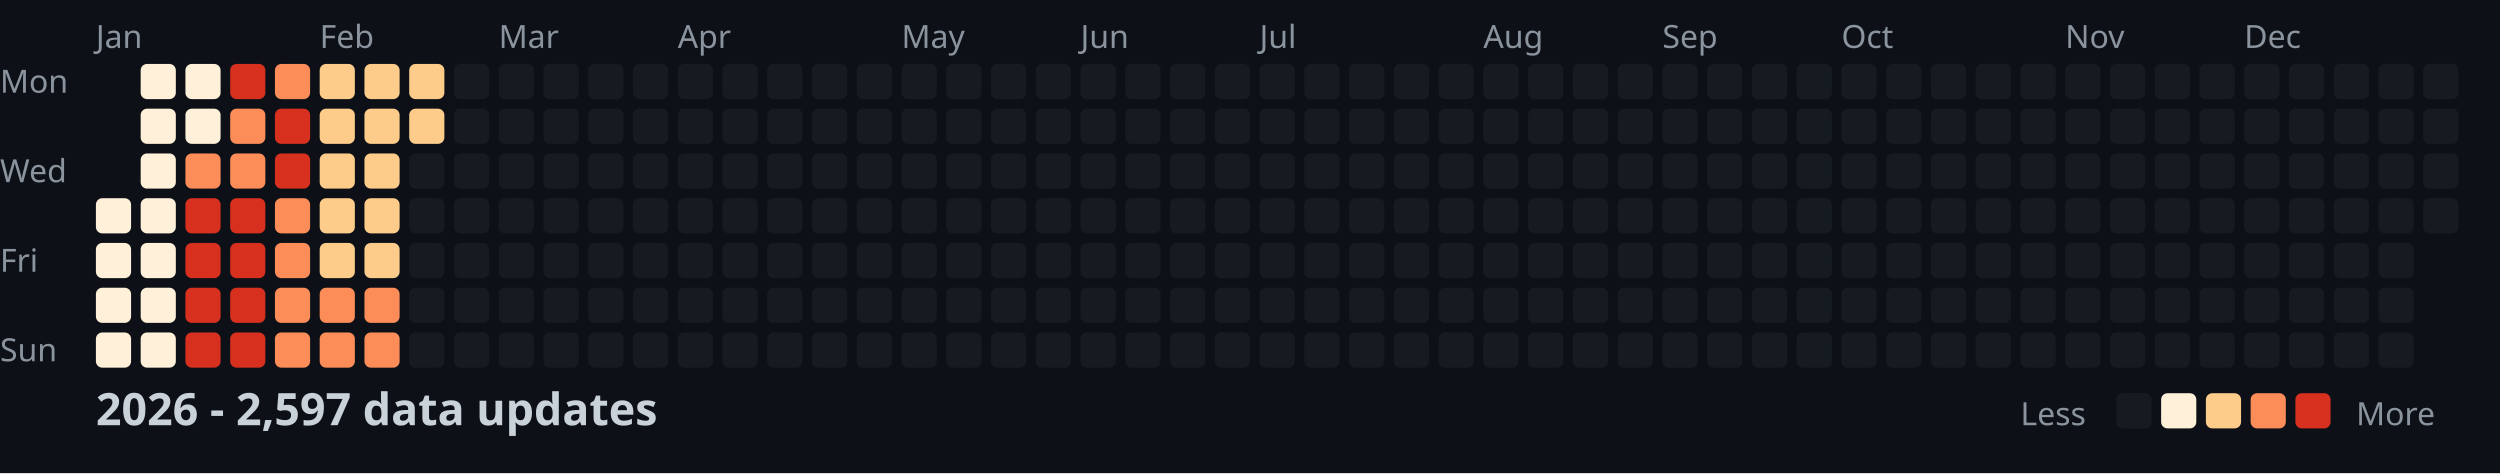
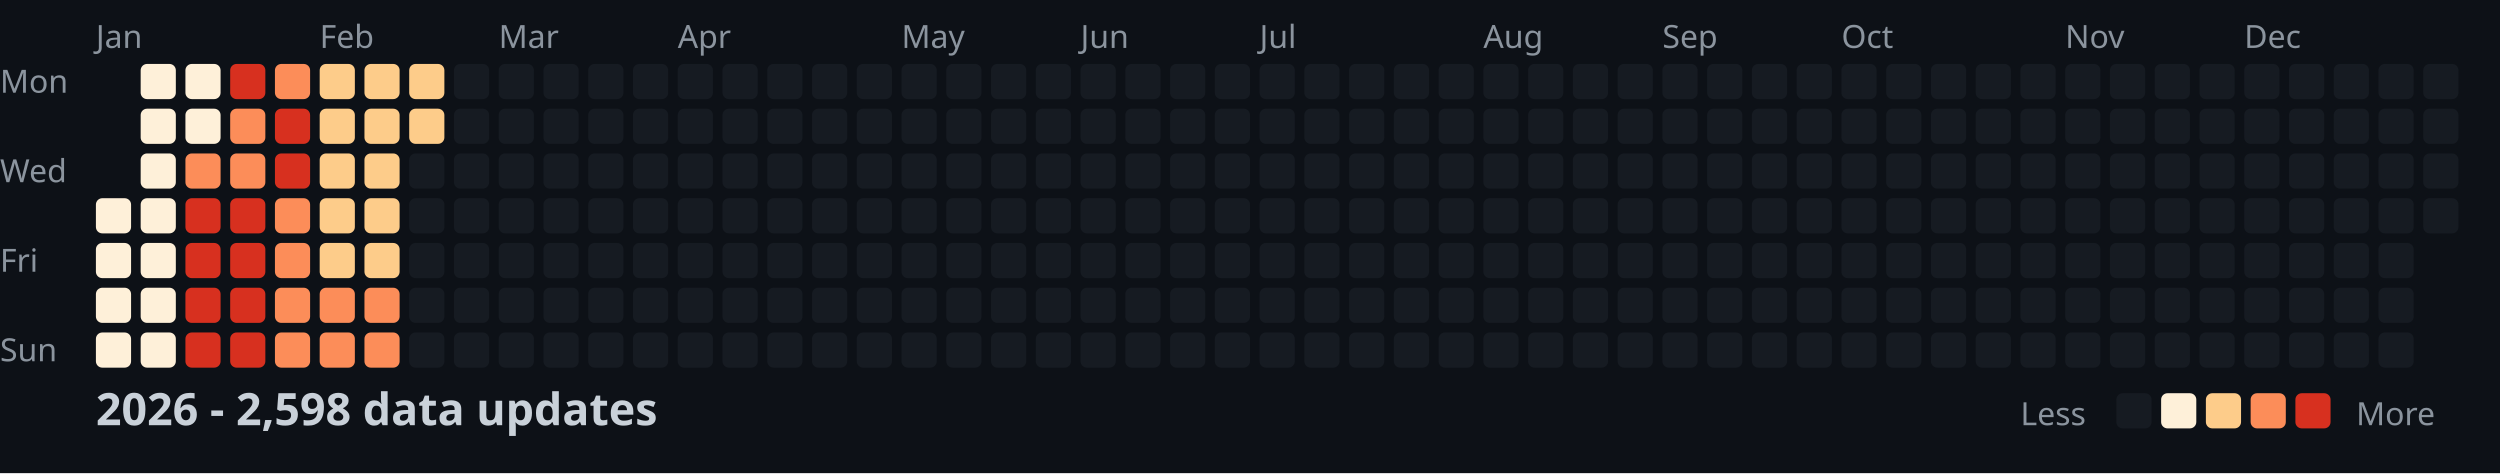
<svg xmlns="http://www.w3.org/2000/svg" width="782" height="148">
  <style>
    .month { font: 10px sans-serif; fill: #8b949e; }
    .day { font: 10px sans-serif; fill: #8b949e; }
    .title { font: bold 14px sans-serif; fill: #c9d1d9; }
    .legend { font: 10px sans-serif; fill: #8b949e; }
  </style>
  <rect width="100%" height="100%" fill="#0d1117" />
  <text x="0" y="29" class="day">Mon</text>
  <text x="0" y="57" class="day">Wed</text>
  <text x="0" y="85" class="day">Fri</text>
  <text x="0" y="113" class="day">Sun</text>
  <text x="30" y="15" class="month">Jan</text>
  <text x="100" y="15" class="month">Feb</text>
  <text x="156" y="15" class="month">Mar</text>
  <text x="212" y="15" class="month">Apr</text>
  <text x="282" y="15" class="month">May</text>
  <text x="338" y="15" class="month">Jun</text>
  <text x="394" y="15" class="month">Jul</text>
  <text x="464" y="15" class="month">Aug</text>
  <text x="520" y="15" class="month">Sep</text>
  <text x="576" y="15" class="month">Oct</text>
  <text x="646" y="15" class="month">Nov</text>
  <text x="702" y="15" class="month">Dec</text>
  <rect x="30" y="62" width="11" height="11" fill="#fef0d9" rx="2" />
  <rect x="30" y="76" width="11" height="11" fill="#fef0d9" rx="2" />
  <rect x="30" y="90" width="11" height="11" fill="#fef0d9" rx="2" />
  <rect x="30" y="104" width="11" height="11" fill="#fef0d9" rx="2" />
  <rect x="44" y="20" width="11" height="11" fill="#fef0d9" rx="2" />
  <rect x="44" y="34" width="11" height="11" fill="#fef0d9" rx="2" />
  <rect x="44" y="48" width="11" height="11" fill="#fef0d9" rx="2" />
  <rect x="44" y="62" width="11" height="11" fill="#fef0d9" rx="2" />
  <rect x="44" y="76" width="11" height="11" fill="#fef0d9" rx="2" />
  <rect x="44" y="90" width="11" height="11" fill="#fef0d9" rx="2" />
  <rect x="44" y="104" width="11" height="11" fill="#fef0d9" rx="2" />
  <rect x="58" y="20" width="11" height="11" fill="#fef0d9" rx="2" />
  <rect x="58" y="34" width="11" height="11" fill="#fef0d9" rx="2" />
  <rect x="58" y="48" width="11" height="11" fill="#fc8d59" rx="2" />
  <rect x="58" y="62" width="11" height="11" fill="#d7301f" rx="2" />
  <rect x="58" y="76" width="11" height="11" fill="#d7301f" rx="2" />
  <rect x="58" y="90" width="11" height="11" fill="#d7301f" rx="2" />
  <rect x="58" y="104" width="11" height="11" fill="#d7301f" rx="2" />
  <rect x="72" y="20" width="11" height="11" fill="#d7301f" rx="2" />
  <rect x="72" y="34" width="11" height="11" fill="#fc8d59" rx="2" />
  <rect x="72" y="48" width="11" height="11" fill="#fc8d59" rx="2" />
  <rect x="72" y="62" width="11" height="11" fill="#d7301f" rx="2" />
  <rect x="72" y="76" width="11" height="11" fill="#d7301f" rx="2" />
  <rect x="72" y="90" width="11" height="11" fill="#d7301f" rx="2" />
  <rect x="72" y="104" width="11" height="11" fill="#d7301f" rx="2" />
  <rect x="86" y="20" width="11" height="11" fill="#fc8d59" rx="2" />
  <rect x="86" y="34" width="11" height="11" fill="#d7301f" rx="2" />
  <rect x="86" y="48" width="11" height="11" fill="#d7301f" rx="2" />
  <rect x="86" y="62" width="11" height="11" fill="#fc8d59" rx="2" />
  <rect x="86" y="76" width="11" height="11" fill="#fc8d59" rx="2" />
  <rect x="86" y="90" width="11" height="11" fill="#fc8d59" rx="2" />
  <rect x="86" y="104" width="11" height="11" fill="#fc8d59" rx="2" />
  <rect x="100" y="20" width="11" height="11" fill="#fdcc8a" rx="2" />
  <rect x="100" y="34" width="11" height="11" fill="#fdcc8a" rx="2" />
  <rect x="100" y="48" width="11" height="11" fill="#fdcc8a" rx="2" />
  <rect x="100" y="62" width="11" height="11" fill="#fdcc8a" rx="2" />
  <rect x="100" y="76" width="11" height="11" fill="#fdcc8a" rx="2" />
  <rect x="100" y="90" width="11" height="11" fill="#fc8d59" rx="2" />
  <rect x="100" y="104" width="11" height="11" fill="#fc8d59" rx="2" />
  <rect x="114" y="20" width="11" height="11" fill="#fdcc8a" rx="2" />
  <rect x="114" y="34" width="11" height="11" fill="#fdcc8a" rx="2" />
  <rect x="114" y="48" width="11" height="11" fill="#fdcc8a" rx="2" />
  <rect x="114" y="62" width="11" height="11" fill="#fdcc8a" rx="2" />
  <rect x="114" y="76" width="11" height="11" fill="#fdcc8a" rx="2" />
  <rect x="114" y="90" width="11" height="11" fill="#fc8d59" rx="2" />
  <rect x="114" y="104" width="11" height="11" fill="#fc8d59" rx="2" />
  <rect x="128" y="20" width="11" height="11" fill="#fdcc8a" rx="2" />
  <rect x="128" y="34" width="11" height="11" fill="#fdcc8a" rx="2" />
  <rect x="128" y="48" width="11" height="11" fill="#161b22" rx="2" />
  <rect x="128" y="62" width="11" height="11" fill="#161b22" rx="2" />
  <rect x="128" y="76" width="11" height="11" fill="#161b22" rx="2" />
  <rect x="128" y="90" width="11" height="11" fill="#161b22" rx="2" />
  <rect x="128" y="104" width="11" height="11" fill="#161b22" rx="2" />
  <rect x="142" y="20" width="11" height="11" fill="#161b22" rx="2" />
  <rect x="142" y="34" width="11" height="11" fill="#161b22" rx="2" />
  <rect x="142" y="48" width="11" height="11" fill="#161b22" rx="2" />
  <rect x="142" y="62" width="11" height="11" fill="#161b22" rx="2" />
  <rect x="142" y="76" width="11" height="11" fill="#161b22" rx="2" />
  <rect x="142" y="90" width="11" height="11" fill="#161b22" rx="2" />
  <rect x="142" y="104" width="11" height="11" fill="#161b22" rx="2" />
  <rect x="156" y="20" width="11" height="11" fill="#161b22" rx="2" />
  <rect x="156" y="34" width="11" height="11" fill="#161b22" rx="2" />
  <rect x="156" y="48" width="11" height="11" fill="#161b22" rx="2" />
  <rect x="156" y="62" width="11" height="11" fill="#161b22" rx="2" />
  <rect x="156" y="76" width="11" height="11" fill="#161b22" rx="2" />
  <rect x="156" y="90" width="11" height="11" fill="#161b22" rx="2" />
  <rect x="156" y="104" width="11" height="11" fill="#161b22" rx="2" />
  <rect x="170" y="20" width="11" height="11" fill="#161b22" rx="2" />
  <rect x="170" y="34" width="11" height="11" fill="#161b22" rx="2" />
  <rect x="170" y="48" width="11" height="11" fill="#161b22" rx="2" />
  <rect x="170" y="62" width="11" height="11" fill="#161b22" rx="2" />
  <rect x="170" y="76" width="11" height="11" fill="#161b22" rx="2" />
  <rect x="170" y="90" width="11" height="11" fill="#161b22" rx="2" />
  <rect x="170" y="104" width="11" height="11" fill="#161b22" rx="2" />
  <rect x="184" y="20" width="11" height="11" fill="#161b22" rx="2" />
  <rect x="184" y="34" width="11" height="11" fill="#161b22" rx="2" />
  <rect x="184" y="48" width="11" height="11" fill="#161b22" rx="2" />
  <rect x="184" y="62" width="11" height="11" fill="#161b22" rx="2" />
  <rect x="184" y="76" width="11" height="11" fill="#161b22" rx="2" />
  <rect x="184" y="90" width="11" height="11" fill="#161b22" rx="2" />
  <rect x="184" y="104" width="11" height="11" fill="#161b22" rx="2" />
  <rect x="198" y="20" width="11" height="11" fill="#161b22" rx="2" />
  <rect x="198" y="34" width="11" height="11" fill="#161b22" rx="2" />
  <rect x="198" y="48" width="11" height="11" fill="#161b22" rx="2" />
  <rect x="198" y="62" width="11" height="11" fill="#161b22" rx="2" />
  <rect x="198" y="76" width="11" height="11" fill="#161b22" rx="2" />
  <rect x="198" y="90" width="11" height="11" fill="#161b22" rx="2" />
  <rect x="198" y="104" width="11" height="11" fill="#161b22" rx="2" />
  <rect x="212" y="20" width="11" height="11" fill="#161b22" rx="2" />
  <rect x="212" y="34" width="11" height="11" fill="#161b22" rx="2" />
  <rect x="212" y="48" width="11" height="11" fill="#161b22" rx="2" />
  <rect x="212" y="62" width="11" height="11" fill="#161b22" rx="2" />
  <rect x="212" y="76" width="11" height="11" fill="#161b22" rx="2" />
  <rect x="212" y="90" width="11" height="11" fill="#161b22" rx="2" />
  <rect x="212" y="104" width="11" height="11" fill="#161b22" rx="2" />
  <rect x="226" y="20" width="11" height="11" fill="#161b22" rx="2" />
  <rect x="226" y="34" width="11" height="11" fill="#161b22" rx="2" />
  <rect x="226" y="48" width="11" height="11" fill="#161b22" rx="2" />
  <rect x="226" y="62" width="11" height="11" fill="#161b22" rx="2" />
  <rect x="226" y="76" width="11" height="11" fill="#161b22" rx="2" />
  <rect x="226" y="90" width="11" height="11" fill="#161b22" rx="2" />
  <rect x="226" y="104" width="11" height="11" fill="#161b22" rx="2" />
  <rect x="240" y="20" width="11" height="11" fill="#161b22" rx="2" />
  <rect x="240" y="34" width="11" height="11" fill="#161b22" rx="2" />
  <rect x="240" y="48" width="11" height="11" fill="#161b22" rx="2" />
  <rect x="240" y="62" width="11" height="11" fill="#161b22" rx="2" />
  <rect x="240" y="76" width="11" height="11" fill="#161b22" rx="2" />
  <rect x="240" y="90" width="11" height="11" fill="#161b22" rx="2" />
  <rect x="240" y="104" width="11" height="11" fill="#161b22" rx="2" />
  <rect x="254" y="20" width="11" height="11" fill="#161b22" rx="2" />
  <rect x="254" y="34" width="11" height="11" fill="#161b22" rx="2" />
  <rect x="254" y="48" width="11" height="11" fill="#161b22" rx="2" />
  <rect x="254" y="62" width="11" height="11" fill="#161b22" rx="2" />
  <rect x="254" y="76" width="11" height="11" fill="#161b22" rx="2" />
  <rect x="254" y="90" width="11" height="11" fill="#161b22" rx="2" />
  <rect x="254" y="104" width="11" height="11" fill="#161b22" rx="2" />
  <rect x="268" y="20" width="11" height="11" fill="#161b22" rx="2" />
  <rect x="268" y="34" width="11" height="11" fill="#161b22" rx="2" />
  <rect x="268" y="48" width="11" height="11" fill="#161b22" rx="2" />
  <rect x="268" y="62" width="11" height="11" fill="#161b22" rx="2" />
  <rect x="268" y="76" width="11" height="11" fill="#161b22" rx="2" />
  <rect x="268" y="90" width="11" height="11" fill="#161b22" rx="2" />
  <rect x="268" y="104" width="11" height="11" fill="#161b22" rx="2" />
  <rect x="282" y="20" width="11" height="11" fill="#161b22" rx="2" />
  <rect x="282" y="34" width="11" height="11" fill="#161b22" rx="2" />
  <rect x="282" y="48" width="11" height="11" fill="#161b22" rx="2" />
  <rect x="282" y="62" width="11" height="11" fill="#161b22" rx="2" />
  <rect x="282" y="76" width="11" height="11" fill="#161b22" rx="2" />
  <rect x="282" y="90" width="11" height="11" fill="#161b22" rx="2" />
  <rect x="282" y="104" width="11" height="11" fill="#161b22" rx="2" />
  <rect x="296" y="20" width="11" height="11" fill="#161b22" rx="2" />
  <rect x="296" y="34" width="11" height="11" fill="#161b22" rx="2" />
  <rect x="296" y="48" width="11" height="11" fill="#161b22" rx="2" />
  <rect x="296" y="62" width="11" height="11" fill="#161b22" rx="2" />
  <rect x="296" y="76" width="11" height="11" fill="#161b22" rx="2" />
  <rect x="296" y="90" width="11" height="11" fill="#161b22" rx="2" />
  <rect x="296" y="104" width="11" height="11" fill="#161b22" rx="2" />
  <rect x="310" y="20" width="11" height="11" fill="#161b22" rx="2" />
  <rect x="310" y="34" width="11" height="11" fill="#161b22" rx="2" />
  <rect x="310" y="48" width="11" height="11" fill="#161b22" rx="2" />
  <rect x="310" y="62" width="11" height="11" fill="#161b22" rx="2" />
  <rect x="310" y="76" width="11" height="11" fill="#161b22" rx="2" />
  <rect x="310" y="90" width="11" height="11" fill="#161b22" rx="2" />
  <rect x="310" y="104" width="11" height="11" fill="#161b22" rx="2" />
  <rect x="324" y="20" width="11" height="11" fill="#161b22" rx="2" />
  <rect x="324" y="34" width="11" height="11" fill="#161b22" rx="2" />
  <rect x="324" y="48" width="11" height="11" fill="#161b22" rx="2" />
  <rect x="324" y="62" width="11" height="11" fill="#161b22" rx="2" />
  <rect x="324" y="76" width="11" height="11" fill="#161b22" rx="2" />
  <rect x="324" y="90" width="11" height="11" fill="#161b22" rx="2" />
  <rect x="324" y="104" width="11" height="11" fill="#161b22" rx="2" />
  <rect x="338" y="20" width="11" height="11" fill="#161b22" rx="2" />
  <rect x="338" y="34" width="11" height="11" fill="#161b22" rx="2" />
  <rect x="338" y="48" width="11" height="11" fill="#161b22" rx="2" />
  <rect x="338" y="62" width="11" height="11" fill="#161b22" rx="2" />
  <rect x="338" y="76" width="11" height="11" fill="#161b22" rx="2" />
  <rect x="338" y="90" width="11" height="11" fill="#161b22" rx="2" />
  <rect x="338" y="104" width="11" height="11" fill="#161b22" rx="2" />
  <rect x="352" y="20" width="11" height="11" fill="#161b22" rx="2" />
  <rect x="352" y="34" width="11" height="11" fill="#161b22" rx="2" />
  <rect x="352" y="48" width="11" height="11" fill="#161b22" rx="2" />
  <rect x="352" y="62" width="11" height="11" fill="#161b22" rx="2" />
  <rect x="352" y="76" width="11" height="11" fill="#161b22" rx="2" />
  <rect x="352" y="90" width="11" height="11" fill="#161b22" rx="2" />
  <rect x="352" y="104" width="11" height="11" fill="#161b22" rx="2" />
  <rect x="366" y="20" width="11" height="11" fill="#161b22" rx="2" />
  <rect x="366" y="34" width="11" height="11" fill="#161b22" rx="2" />
  <rect x="366" y="48" width="11" height="11" fill="#161b22" rx="2" />
  <rect x="366" y="62" width="11" height="11" fill="#161b22" rx="2" />
  <rect x="366" y="76" width="11" height="11" fill="#161b22" rx="2" />
  <rect x="366" y="90" width="11" height="11" fill="#161b22" rx="2" />
  <rect x="366" y="104" width="11" height="11" fill="#161b22" rx="2" />
  <rect x="380" y="20" width="11" height="11" fill="#161b22" rx="2" />
  <rect x="380" y="34" width="11" height="11" fill="#161b22" rx="2" />
  <rect x="380" y="48" width="11" height="11" fill="#161b22" rx="2" />
  <rect x="380" y="62" width="11" height="11" fill="#161b22" rx="2" />
  <rect x="380" y="76" width="11" height="11" fill="#161b22" rx="2" />
  <rect x="380" y="90" width="11" height="11" fill="#161b22" rx="2" />
  <rect x="380" y="104" width="11" height="11" fill="#161b22" rx="2" />
  <rect x="394" y="20" width="11" height="11" fill="#161b22" rx="2" />
  <rect x="394" y="34" width="11" height="11" fill="#161b22" rx="2" />
  <rect x="394" y="48" width="11" height="11" fill="#161b22" rx="2" />
  <rect x="394" y="62" width="11" height="11" fill="#161b22" rx="2" />
  <rect x="394" y="76" width="11" height="11" fill="#161b22" rx="2" />
  <rect x="394" y="90" width="11" height="11" fill="#161b22" rx="2" />
  <rect x="394" y="104" width="11" height="11" fill="#161b22" rx="2" />
  <rect x="408" y="20" width="11" height="11" fill="#161b22" rx="2" />
  <rect x="408" y="34" width="11" height="11" fill="#161b22" rx="2" />
  <rect x="408" y="48" width="11" height="11" fill="#161b22" rx="2" />
  <rect x="408" y="62" width="11" height="11" fill="#161b22" rx="2" />
  <rect x="408" y="76" width="11" height="11" fill="#161b22" rx="2" />
  <rect x="408" y="90" width="11" height="11" fill="#161b22" rx="2" />
  <rect x="408" y="104" width="11" height="11" fill="#161b22" rx="2" />
  <rect x="422" y="20" width="11" height="11" fill="#161b22" rx="2" />
  <rect x="422" y="34" width="11" height="11" fill="#161b22" rx="2" />
  <rect x="422" y="48" width="11" height="11" fill="#161b22" rx="2" />
  <rect x="422" y="62" width="11" height="11" fill="#161b22" rx="2" />
  <rect x="422" y="76" width="11" height="11" fill="#161b22" rx="2" />
  <rect x="422" y="90" width="11" height="11" fill="#161b22" rx="2" />
  <rect x="422" y="104" width="11" height="11" fill="#161b22" rx="2" />
  <rect x="436" y="20" width="11" height="11" fill="#161b22" rx="2" />
  <rect x="436" y="34" width="11" height="11" fill="#161b22" rx="2" />
  <rect x="436" y="48" width="11" height="11" fill="#161b22" rx="2" />
  <rect x="436" y="62" width="11" height="11" fill="#161b22" rx="2" />
  <rect x="436" y="76" width="11" height="11" fill="#161b22" rx="2" />
  <rect x="436" y="90" width="11" height="11" fill="#161b22" rx="2" />
  <rect x="436" y="104" width="11" height="11" fill="#161b22" rx="2" />
  <rect x="450" y="20" width="11" height="11" fill="#161b22" rx="2" />
  <rect x="450" y="34" width="11" height="11" fill="#161b22" rx="2" />
  <rect x="450" y="48" width="11" height="11" fill="#161b22" rx="2" />
  <rect x="450" y="62" width="11" height="11" fill="#161b22" rx="2" />
  <rect x="450" y="76" width="11" height="11" fill="#161b22" rx="2" />
  <rect x="450" y="90" width="11" height="11" fill="#161b22" rx="2" />
  <rect x="450" y="104" width="11" height="11" fill="#161b22" rx="2" />
  <rect x="464" y="20" width="11" height="11" fill="#161b22" rx="2" />
  <rect x="464" y="34" width="11" height="11" fill="#161b22" rx="2" />
  <rect x="464" y="48" width="11" height="11" fill="#161b22" rx="2" />
  <rect x="464" y="62" width="11" height="11" fill="#161b22" rx="2" />
  <rect x="464" y="76" width="11" height="11" fill="#161b22" rx="2" />
  <rect x="464" y="90" width="11" height="11" fill="#161b22" rx="2" />
  <rect x="464" y="104" width="11" height="11" fill="#161b22" rx="2" />
  <rect x="478" y="20" width="11" height="11" fill="#161b22" rx="2" />
  <rect x="478" y="34" width="11" height="11" fill="#161b22" rx="2" />
  <rect x="478" y="48" width="11" height="11" fill="#161b22" rx="2" />
  <rect x="478" y="62" width="11" height="11" fill="#161b22" rx="2" />
  <rect x="478" y="76" width="11" height="11" fill="#161b22" rx="2" />
  <rect x="478" y="90" width="11" height="11" fill="#161b22" rx="2" />
  <rect x="478" y="104" width="11" height="11" fill="#161b22" rx="2" />
  <rect x="492" y="20" width="11" height="11" fill="#161b22" rx="2" />
  <rect x="492" y="34" width="11" height="11" fill="#161b22" rx="2" />
  <rect x="492" y="48" width="11" height="11" fill="#161b22" rx="2" />
  <rect x="492" y="62" width="11" height="11" fill="#161b22" rx="2" />
  <rect x="492" y="76" width="11" height="11" fill="#161b22" rx="2" />
  <rect x="492" y="90" width="11" height="11" fill="#161b22" rx="2" />
  <rect x="492" y="104" width="11" height="11" fill="#161b22" rx="2" />
  <rect x="506" y="20" width="11" height="11" fill="#161b22" rx="2" />
  <rect x="506" y="34" width="11" height="11" fill="#161b22" rx="2" />
  <rect x="506" y="48" width="11" height="11" fill="#161b22" rx="2" />
  <rect x="506" y="62" width="11" height="11" fill="#161b22" rx="2" />
  <rect x="506" y="76" width="11" height="11" fill="#161b22" rx="2" />
  <rect x="506" y="90" width="11" height="11" fill="#161b22" rx="2" />
  <rect x="506" y="104" width="11" height="11" fill="#161b22" rx="2" />
  <rect x="520" y="20" width="11" height="11" fill="#161b22" rx="2" />
  <rect x="520" y="34" width="11" height="11" fill="#161b22" rx="2" />
  <rect x="520" y="48" width="11" height="11" fill="#161b22" rx="2" />
  <rect x="520" y="62" width="11" height="11" fill="#161b22" rx="2" />
  <rect x="520" y="76" width="11" height="11" fill="#161b22" rx="2" />
  <rect x="520" y="90" width="11" height="11" fill="#161b22" rx="2" />
  <rect x="520" y="104" width="11" height="11" fill="#161b22" rx="2" />
  <rect x="534" y="20" width="11" height="11" fill="#161b22" rx="2" />
  <rect x="534" y="34" width="11" height="11" fill="#161b22" rx="2" />
  <rect x="534" y="48" width="11" height="11" fill="#161b22" rx="2" />
  <rect x="534" y="62" width="11" height="11" fill="#161b22" rx="2" />
  <rect x="534" y="76" width="11" height="11" fill="#161b22" rx="2" />
  <rect x="534" y="90" width="11" height="11" fill="#161b22" rx="2" />
  <rect x="534" y="104" width="11" height="11" fill="#161b22" rx="2" />
  <rect x="548" y="20" width="11" height="11" fill="#161b22" rx="2" />
  <rect x="548" y="34" width="11" height="11" fill="#161b22" rx="2" />
  <rect x="548" y="48" width="11" height="11" fill="#161b22" rx="2" />
  <rect x="548" y="62" width="11" height="11" fill="#161b22" rx="2" />
  <rect x="548" y="76" width="11" height="11" fill="#161b22" rx="2" />
  <rect x="548" y="90" width="11" height="11" fill="#161b22" rx="2" />
  <rect x="548" y="104" width="11" height="11" fill="#161b22" rx="2" />
  <rect x="562" y="20" width="11" height="11" fill="#161b22" rx="2" />
  <rect x="562" y="34" width="11" height="11" fill="#161b22" rx="2" />
  <rect x="562" y="48" width="11" height="11" fill="#161b22" rx="2" />
  <rect x="562" y="62" width="11" height="11" fill="#161b22" rx="2" />
  <rect x="562" y="76" width="11" height="11" fill="#161b22" rx="2" />
  <rect x="562" y="90" width="11" height="11" fill="#161b22" rx="2" />
  <rect x="562" y="104" width="11" height="11" fill="#161b22" rx="2" />
  <rect x="576" y="20" width="11" height="11" fill="#161b22" rx="2" />
  <rect x="576" y="34" width="11" height="11" fill="#161b22" rx="2" />
  <rect x="576" y="48" width="11" height="11" fill="#161b22" rx="2" />
  <rect x="576" y="62" width="11" height="11" fill="#161b22" rx="2" />
  <rect x="576" y="76" width="11" height="11" fill="#161b22" rx="2" />
  <rect x="576" y="90" width="11" height="11" fill="#161b22" rx="2" />
  <rect x="576" y="104" width="11" height="11" fill="#161b22" rx="2" />
  <rect x="590" y="20" width="11" height="11" fill="#161b22" rx="2" />
  <rect x="590" y="34" width="11" height="11" fill="#161b22" rx="2" />
  <rect x="590" y="48" width="11" height="11" fill="#161b22" rx="2" />
  <rect x="590" y="62" width="11" height="11" fill="#161b22" rx="2" />
  <rect x="590" y="76" width="11" height="11" fill="#161b22" rx="2" />
  <rect x="590" y="90" width="11" height="11" fill="#161b22" rx="2" />
  <rect x="590" y="104" width="11" height="11" fill="#161b22" rx="2" />
  <rect x="604" y="20" width="11" height="11" fill="#161b22" rx="2" />
  <rect x="604" y="34" width="11" height="11" fill="#161b22" rx="2" />
  <rect x="604" y="48" width="11" height="11" fill="#161b22" rx="2" />
  <rect x="604" y="62" width="11" height="11" fill="#161b22" rx="2" />
  <rect x="604" y="76" width="11" height="11" fill="#161b22" rx="2" />
  <rect x="604" y="90" width="11" height="11" fill="#161b22" rx="2" />
  <rect x="604" y="104" width="11" height="11" fill="#161b22" rx="2" />
  <rect x="618" y="20" width="11" height="11" fill="#161b22" rx="2" />
  <rect x="618" y="34" width="11" height="11" fill="#161b22" rx="2" />
  <rect x="618" y="48" width="11" height="11" fill="#161b22" rx="2" />
  <rect x="618" y="62" width="11" height="11" fill="#161b22" rx="2" />
  <rect x="618" y="76" width="11" height="11" fill="#161b22" rx="2" />
  <rect x="618" y="90" width="11" height="11" fill="#161b22" rx="2" />
  <rect x="618" y="104" width="11" height="11" fill="#161b22" rx="2" />
  <rect x="632" y="20" width="11" height="11" fill="#161b22" rx="2" />
  <rect x="632" y="34" width="11" height="11" fill="#161b22" rx="2" />
  <rect x="632" y="48" width="11" height="11" fill="#161b22" rx="2" />
  <rect x="632" y="62" width="11" height="11" fill="#161b22" rx="2" />
  <rect x="632" y="76" width="11" height="11" fill="#161b22" rx="2" />
  <rect x="632" y="90" width="11" height="11" fill="#161b22" rx="2" />
  <rect x="632" y="104" width="11" height="11" fill="#161b22" rx="2" />
  <rect x="646" y="20" width="11" height="11" fill="#161b22" rx="2" />
  <rect x="646" y="34" width="11" height="11" fill="#161b22" rx="2" />
  <rect x="646" y="48" width="11" height="11" fill="#161b22" rx="2" />
  <rect x="646" y="62" width="11" height="11" fill="#161b22" rx="2" />
  <rect x="646" y="76" width="11" height="11" fill="#161b22" rx="2" />
  <rect x="646" y="90" width="11" height="11" fill="#161b22" rx="2" />
  <rect x="646" y="104" width="11" height="11" fill="#161b22" rx="2" />
  <rect x="660" y="20" width="11" height="11" fill="#161b22" rx="2" />
  <rect x="660" y="34" width="11" height="11" fill="#161b22" rx="2" />
  <rect x="660" y="48" width="11" height="11" fill="#161b22" rx="2" />
  <rect x="660" y="62" width="11" height="11" fill="#161b22" rx="2" />
  <rect x="660" y="76" width="11" height="11" fill="#161b22" rx="2" />
  <rect x="660" y="90" width="11" height="11" fill="#161b22" rx="2" />
  <rect x="660" y="104" width="11" height="11" fill="#161b22" rx="2" />
  <rect x="674" y="20" width="11" height="11" fill="#161b22" rx="2" />
  <rect x="674" y="34" width="11" height="11" fill="#161b22" rx="2" />
  <rect x="674" y="48" width="11" height="11" fill="#161b22" rx="2" />
  <rect x="674" y="62" width="11" height="11" fill="#161b22" rx="2" />
  <rect x="674" y="76" width="11" height="11" fill="#161b22" rx="2" />
  <rect x="674" y="90" width="11" height="11" fill="#161b22" rx="2" />
  <rect x="674" y="104" width="11" height="11" fill="#161b22" rx="2" />
  <rect x="688" y="20" width="11" height="11" fill="#161b22" rx="2" />
  <rect x="688" y="34" width="11" height="11" fill="#161b22" rx="2" />
  <rect x="688" y="48" width="11" height="11" fill="#161b22" rx="2" />
  <rect x="688" y="62" width="11" height="11" fill="#161b22" rx="2" />
  <rect x="688" y="76" width="11" height="11" fill="#161b22" rx="2" />
  <rect x="688" y="90" width="11" height="11" fill="#161b22" rx="2" />
  <rect x="688" y="104" width="11" height="11" fill="#161b22" rx="2" />
  <rect x="702" y="20" width="11" height="11" fill="#161b22" rx="2" />
  <rect x="702" y="34" width="11" height="11" fill="#161b22" rx="2" />
  <rect x="702" y="48" width="11" height="11" fill="#161b22" rx="2" />
  <rect x="702" y="62" width="11" height="11" fill="#161b22" rx="2" />
  <rect x="702" y="76" width="11" height="11" fill="#161b22" rx="2" />
  <rect x="702" y="90" width="11" height="11" fill="#161b22" rx="2" />
  <rect x="702" y="104" width="11" height="11" fill="#161b22" rx="2" />
  <rect x="716" y="20" width="11" height="11" fill="#161b22" rx="2" />
  <rect x="716" y="34" width="11" height="11" fill="#161b22" rx="2" />
  <rect x="716" y="48" width="11" height="11" fill="#161b22" rx="2" />
  <rect x="716" y="62" width="11" height="11" fill="#161b22" rx="2" />
  <rect x="716" y="76" width="11" height="11" fill="#161b22" rx="2" />
  <rect x="716" y="90" width="11" height="11" fill="#161b22" rx="2" />
  <rect x="716" y="104" width="11" height="11" fill="#161b22" rx="2" />
  <rect x="730" y="20" width="11" height="11" fill="#161b22" rx="2" />
  <rect x="730" y="34" width="11" height="11" fill="#161b22" rx="2" />
  <rect x="730" y="48" width="11" height="11" fill="#161b22" rx="2" />
  <rect x="730" y="62" width="11" height="11" fill="#161b22" rx="2" />
  <rect x="730" y="76" width="11" height="11" fill="#161b22" rx="2" />
  <rect x="730" y="90" width="11" height="11" fill="#161b22" rx="2" />
  <rect x="730" y="104" width="11" height="11" fill="#161b22" rx="2" />
  <rect x="744" y="20" width="11" height="11" fill="#161b22" rx="2" />
  <rect x="744" y="34" width="11" height="11" fill="#161b22" rx="2" />
  <rect x="744" y="48" width="11" height="11" fill="#161b22" rx="2" />
  <rect x="744" y="62" width="11" height="11" fill="#161b22" rx="2" />
  <rect x="744" y="76" width="11" height="11" fill="#161b22" rx="2" />
  <rect x="744" y="90" width="11" height="11" fill="#161b22" rx="2" />
  <rect x="744" y="104" width="11" height="11" fill="#161b22" rx="2" />
  <rect x="758" y="20" width="11" height="11" fill="#161b22" rx="2" />
  <rect x="758" y="34" width="11" height="11" fill="#161b22" rx="2" />
  <rect x="758" y="48" width="11" height="11" fill="#161b22" rx="2" />
  <rect x="758" y="62" width="11" height="11" fill="#161b22" rx="2" />
-   <text x="30" y="133" class="title">2026 - 2,597 data updates</text>
+   <text x="30" y="133" class="title">2026 - 2,598 data updates</text>
  <text x="632" y="133" class="legend">Less</text>
  <rect x="662" y="123" width="11" height="11" fill="#161b22" rx="2" />
  <rect x="676" y="123" width="11" height="11" fill="#fef0d9" rx="2" />
  <rect x="690" y="123" width="11" height="11" fill="#fdcc8a" rx="2" />
  <rect x="704" y="123" width="11" height="11" fill="#fc8d59" rx="2" />
  <rect x="718" y="123" width="11" height="11" fill="#d7301f" rx="2" />
  <text x="737" y="133" class="legend">More</text>
</svg>
